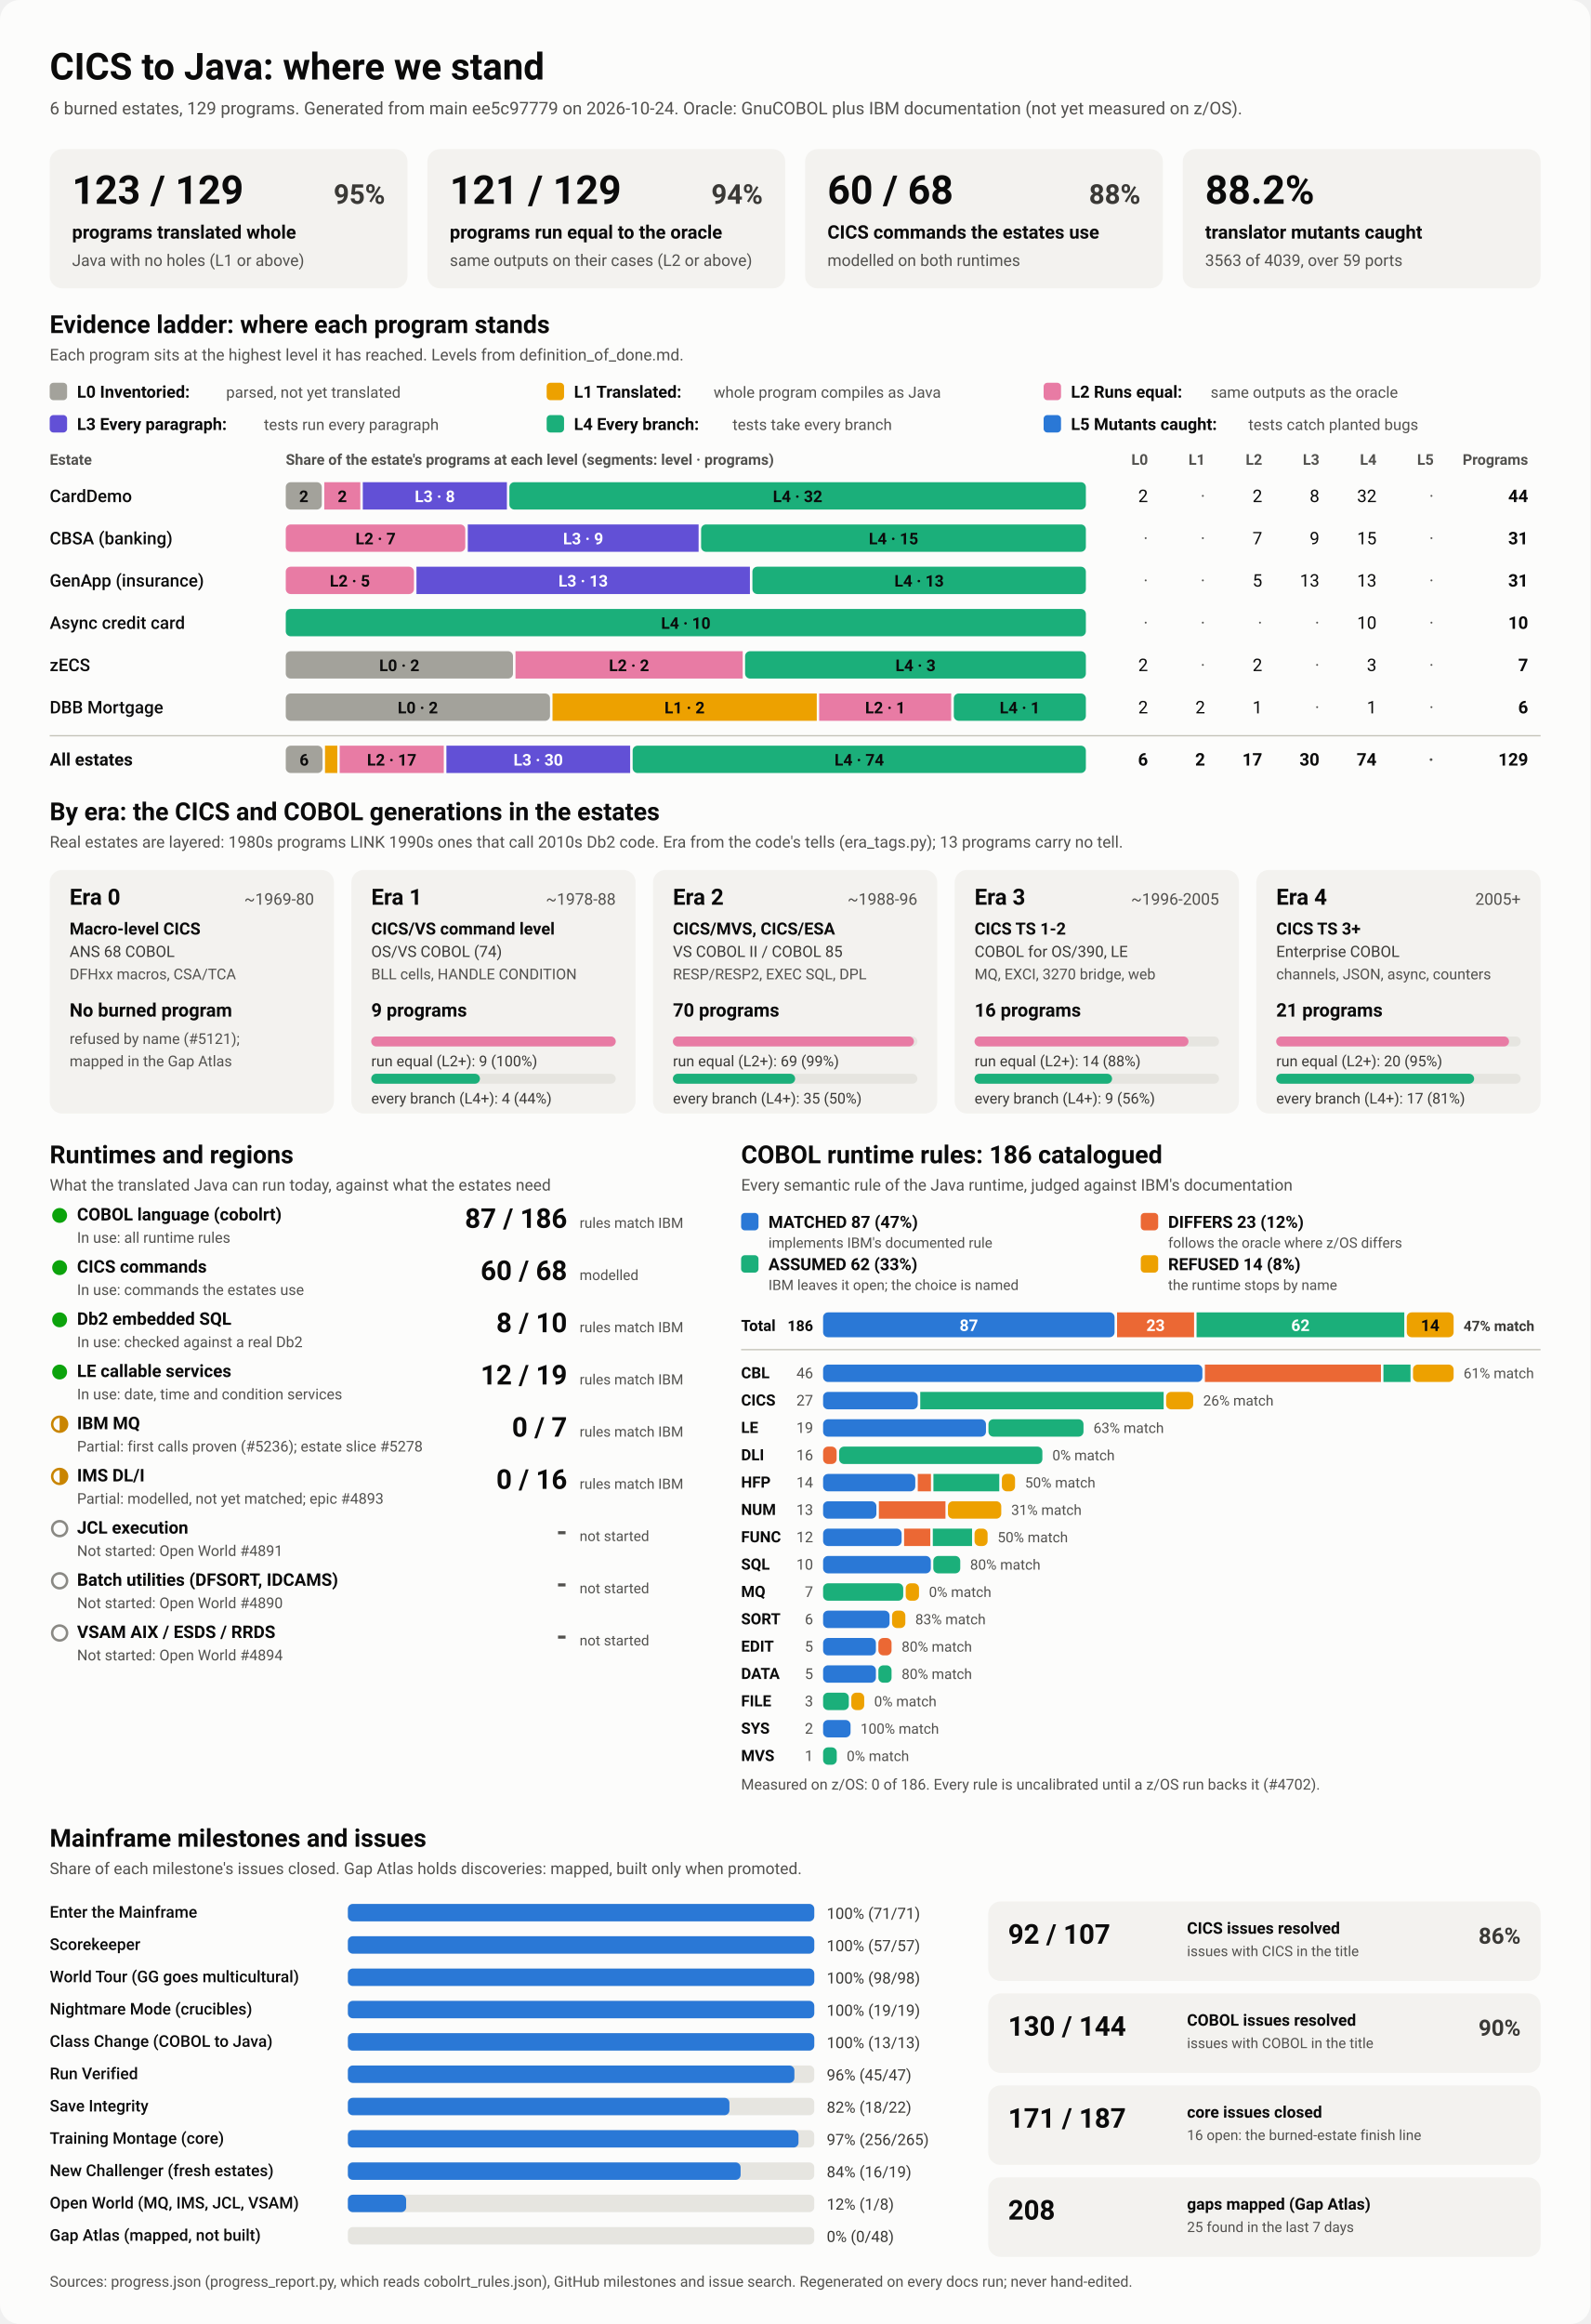
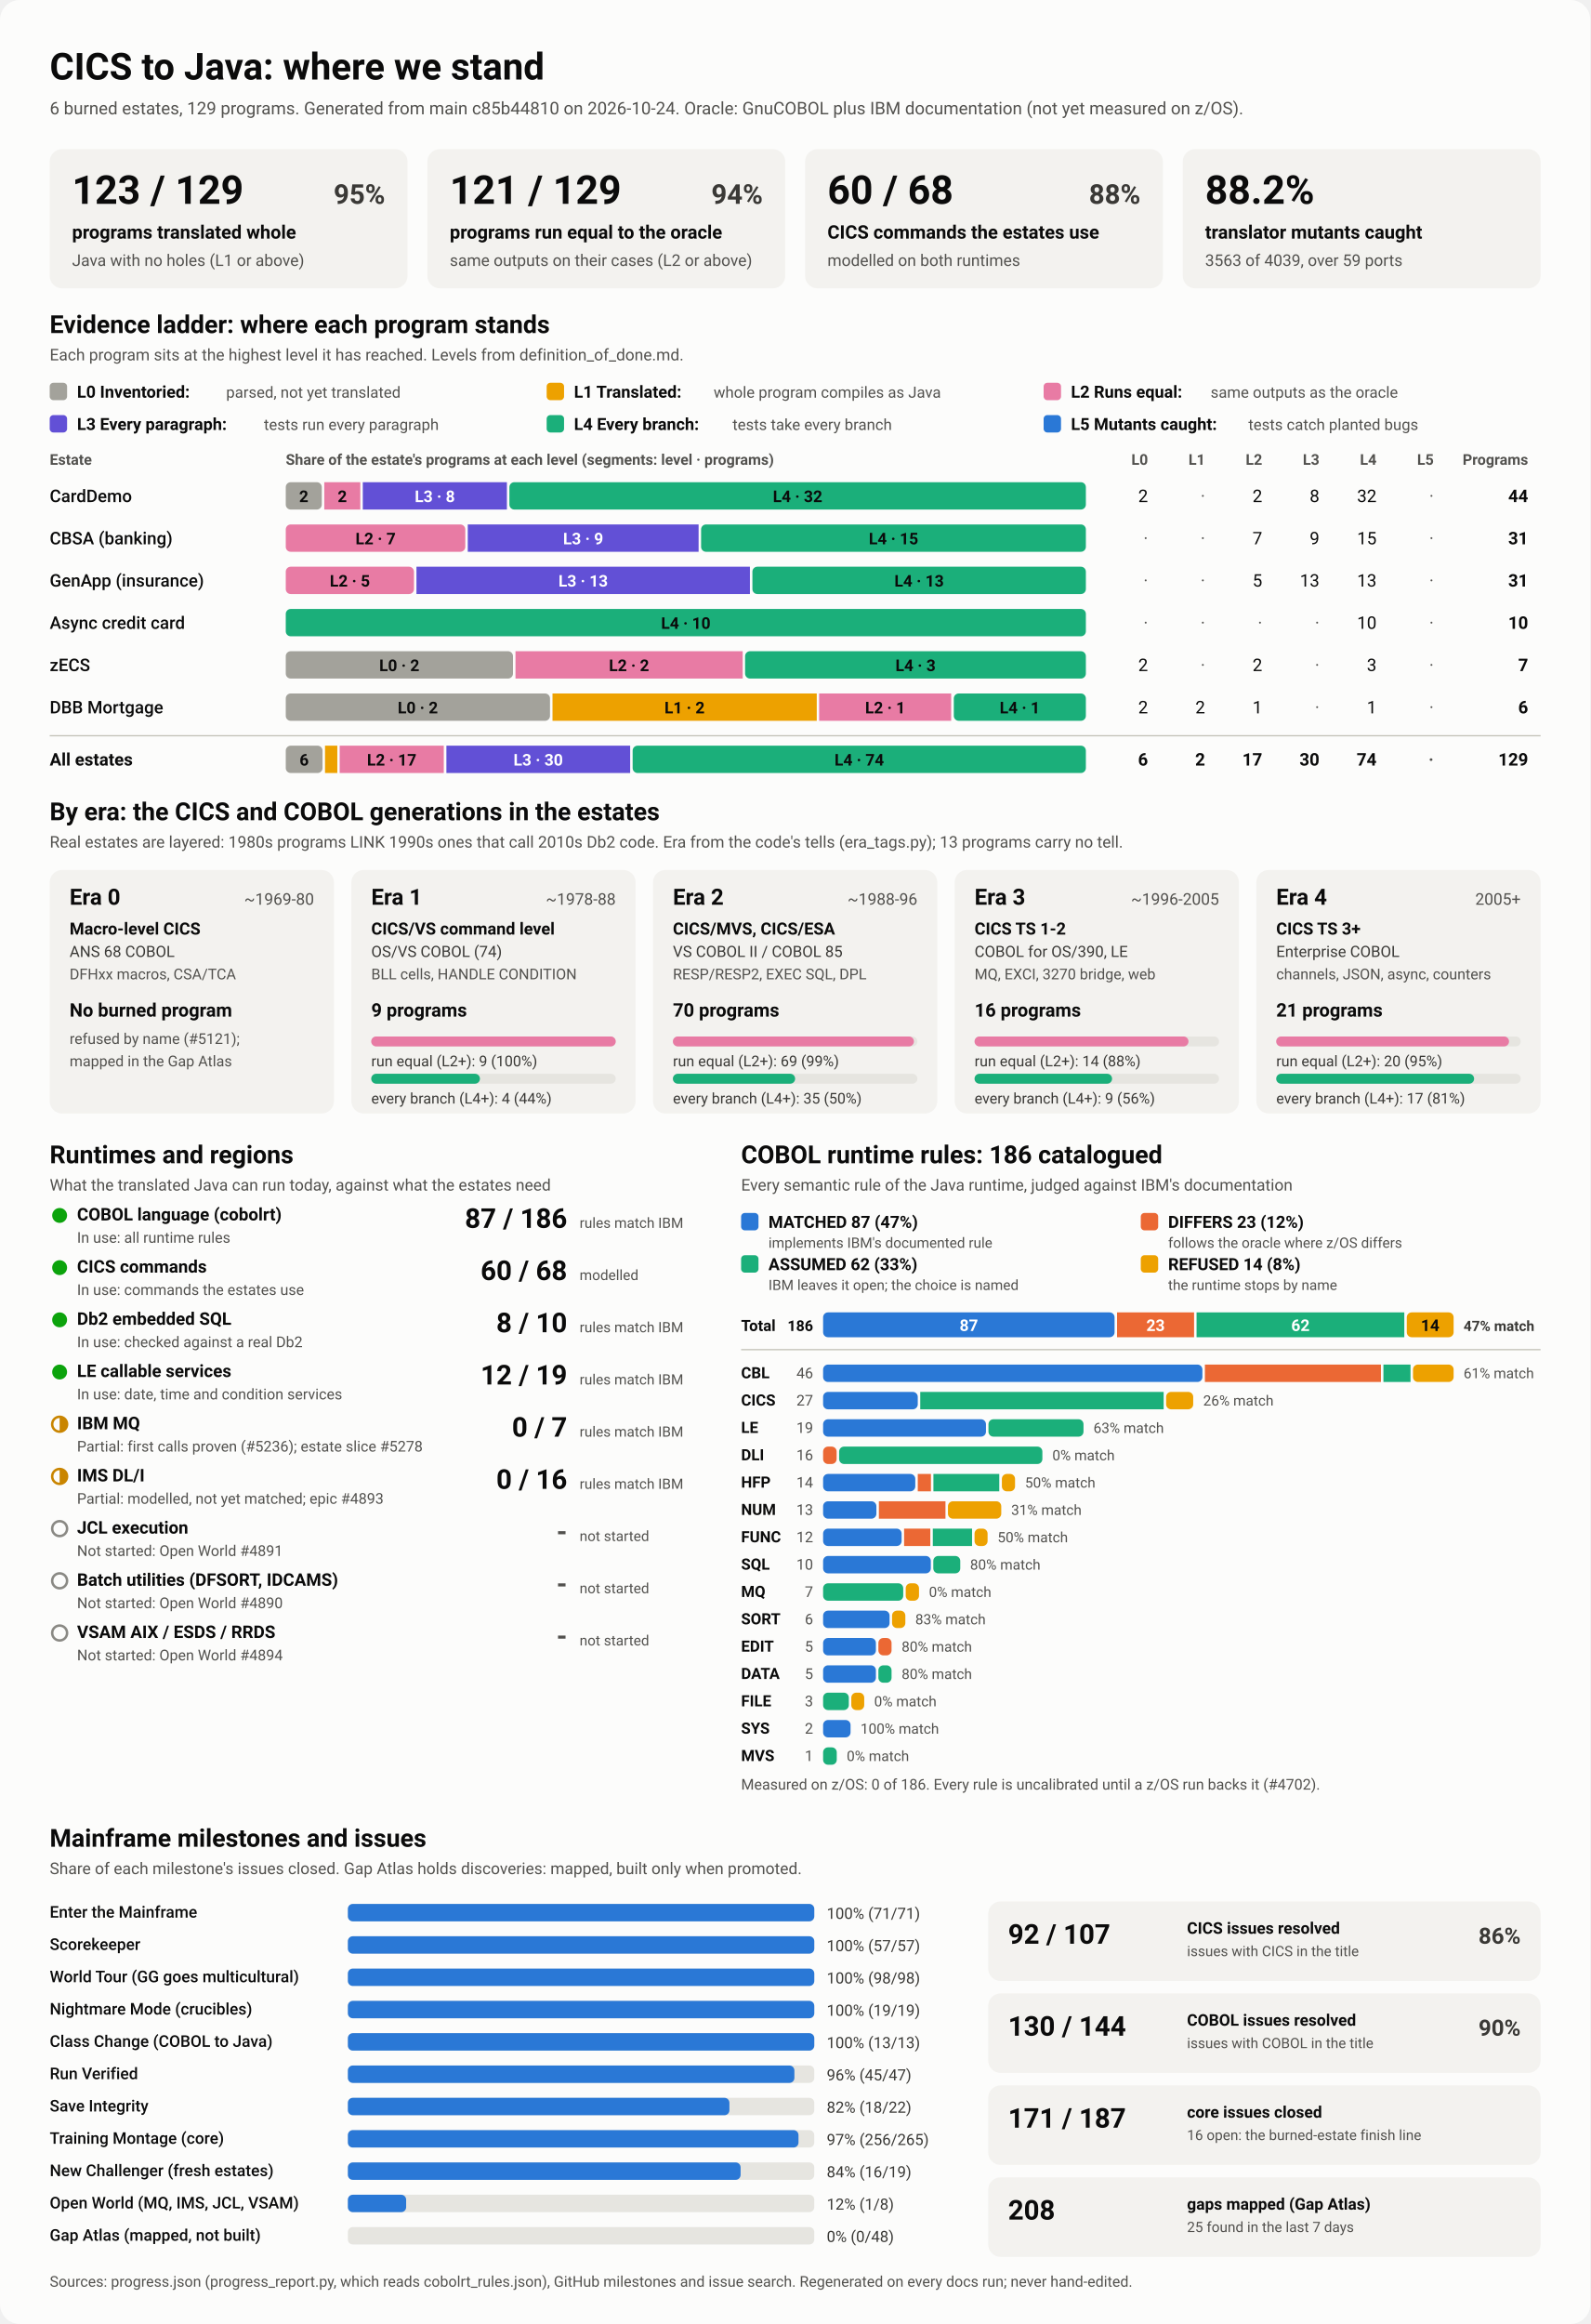
<svg xmlns="http://www.w3.org/2000/svg" viewBox="0 0 1280 1870" width="1280" height="1870" role="img" aria-labelledby="ttl">
  <style>
    svg { font-family: system-ui, -apple-system, 'Segoe UI', Roboto, Helvetica, Arial, sans-serif; }
    .bg { fill: #fcfcfb; }
    .card { fill: #f3f2ef; }
    .track { fill: #e6e5e0; }
    .rule { stroke: #c3c2b7; stroke-width: 1; }
    .t1 { fill: #0b0b0b; } .t2 { fill: #3a3936; } .t3 { fill: #52514e; }
    .on-dark { fill: #ffffff; } .on-light { fill: #0b0b0b; }
    .lv0 { fill: #a3a29b; } .lv1 { fill: #eda100; } .lv2 { fill: #e87ba4; } .lv3 { fill: #6250d6; } .lv4 { fill: #1baf7a; } .lv5 { fill: #2a78d6; } 
    .s0 { fill: #2a78d6; } .s1 { fill: #eb6834; } .s2 { fill: #1baf7a; } .s3 { fill: #eda100; } 
    .prog { fill: #2a78d6; }
    .st-good { fill: #0ca30c; } .st-warn { fill: none; stroke: #c98500; stroke-width: 2; }
    .st-warn-fill { fill: #c98500; } .st-none { fill: none; stroke: #8a8984; stroke-width: 2; }
    @media (prefers-color-scheme: dark) {
      .bg { fill: #1a1a19; } .card { fill: #242422; } .track { fill: #383835; } .rule { stroke: #52514e; }
      .t1 { fill: #f0efec; } .t2 { fill: #dddcd6; } .t3 { fill: #c3c2b7; }
      .on-light { fill: #0b0b0b; } .prog { fill: #3987e5; }
      .lv0 { fill: #6b6a64; } .lv1 { fill: #c98500; } .lv2 { fill: #d55181; } .lv3 { fill: #9085e9; } .lv4 { fill: #199e70; } .lv5 { fill: #3987e5; } 
      .s0 { fill: #3987e5; } .s1 { fill: #d95926; } .s2 { fill: #199e70; } .s3 { fill: #c98500; } 
    }
  </style>
  <rect class="bg" width="1280" height="1870" rx="16" />
  <text x="40.0" y="64.0" class="t1" font-size="30" font-weight="700" text-anchor="start">CICS to Java: where we stand</text>
-   <text x="40.0" y="92.0" class="t3" font-size="14" font-weight="400" text-anchor="start">6 burned estates, 129 programs. Generated from main ee5c97779 on 2026-10-24. Oracle: GnuCOBOL plus IBM documentation (not yet measured on z/OS).</text>
+   <text x="40.0" y="92.0" class="t3" font-size="14" font-weight="400" text-anchor="start">6 burned estates, 129 programs. Generated from main c85b44810 on 2026-10-24. Oracle: GnuCOBOL plus IBM documentation (not yet measured on z/OS).</text>
  <rect x="40.0" y="120.0" width="288.0" height="112.0" rx="10" class="card" />
  <text x="58.0" y="164.0" class="t1" font-size="32" font-weight="700" text-anchor="start">123 / 129</text>
  <text x="310.0" y="164.0" class="t2" font-size="22" font-weight="600" text-anchor="end">95%</text>
  <text x="58.0" y="192.0" class="t1" font-size="15" font-weight="600" text-anchor="start">programs translated whole</text>
  <text x="58.0" y="214.0" class="t3" font-size="13" font-weight="400" text-anchor="start">Java with no holes (L1 or above)</text>
  <rect x="344.0" y="120.0" width="288.0" height="112.0" rx="10" class="card" />
  <text x="362.0" y="164.0" class="t1" font-size="32" font-weight="700" text-anchor="start">121 / 129</text>
  <text x="614.0" y="164.0" class="t2" font-size="22" font-weight="600" text-anchor="end">94%</text>
  <text x="362.0" y="192.0" class="t1" font-size="15" font-weight="600" text-anchor="start">programs run equal to the oracle</text>
  <text x="362.0" y="214.0" class="t3" font-size="13" font-weight="400" text-anchor="start">same outputs on their cases (L2 or above)</text>
  <rect x="648.0" y="120.0" width="288.0" height="112.0" rx="10" class="card" />
  <text x="666.0" y="164.0" class="t1" font-size="32" font-weight="700" text-anchor="start">60 / 68</text>
  <text x="918.0" y="164.0" class="t2" font-size="22" font-weight="600" text-anchor="end">88%</text>
  <text x="666.0" y="192.0" class="t1" font-size="15" font-weight="600" text-anchor="start">CICS commands the estates use</text>
  <text x="666.0" y="214.0" class="t3" font-size="13" font-weight="400" text-anchor="start">modelled on both runtimes</text>
  <rect x="952.0" y="120.0" width="288.0" height="112.0" rx="10" class="card" />
  <text x="970.0" y="164.0" class="t1" font-size="32" font-weight="700" text-anchor="start">88.2%</text>
  <text x="970.0" y="192.0" class="t1" font-size="15" font-weight="600" text-anchor="start">translator mutants caught</text>
  <text x="970.0" y="214.0" class="t3" font-size="13" font-weight="400" text-anchor="start">3563 of 4039, over 59 ports</text>
  <text x="40.0" y="268.0" class="t1" font-size="20" font-weight="700" text-anchor="start">Evidence ladder: where each program stands</text>
  <text x="40.0" y="290.0" class="t3" font-size="13" font-weight="400" text-anchor="start">Each program sits at the highest level it has reached. Levels from definition_of_done.md.</text>
  <rect x="40.0" y="308.0" width="14.0" height="14.0" rx="3" class="lv0" />
  <text x="62.0" y="320.0" class="t1" font-size="13.5" font-weight="600" text-anchor="start">L0 Inventoried:</text>
  <text x="182.0" y="320.0" class="t3" font-size="12.5" font-weight="400" text-anchor="start">parsed, not yet translated</text>
  <rect x="440.0" y="308.0" width="14.0" height="14.0" rx="3" class="lv1" />
  <text x="462.0" y="320.0" class="t1" font-size="13.5" font-weight="600" text-anchor="start">L1 Translated:</text>
  <text x="574.4" y="320.0" class="t3" font-size="12.5" font-weight="400" text-anchor="start">whole program compiles as Java</text>
  <rect x="840.0" y="308.0" width="14.0" height="14.0" rx="3" class="lv2" />
  <text x="862.0" y="320.0" class="t1" font-size="13.5" font-weight="600" text-anchor="start">L2 Runs equal:</text>
  <text x="974.4" y="320.0" class="t3" font-size="12.5" font-weight="400" text-anchor="start">same outputs as the oracle</text>
  <rect x="40.0" y="334.0" width="14.0" height="14.0" rx="3" class="lv3" />
  <text x="62.0" y="346.0" class="t1" font-size="13.5" font-weight="600" text-anchor="start">L3 Every paragraph:</text>
  <text x="212.4" y="346.0" class="t3" font-size="12.5" font-weight="400" text-anchor="start">tests run every paragraph</text>
  <rect x="440.0" y="334.0" width="14.0" height="14.0" rx="3" class="lv4" />
  <text x="462.0" y="346.0" class="t1" font-size="13.5" font-weight="600" text-anchor="start">L4 Every branch:</text>
  <text x="589.6" y="346.0" class="t3" font-size="12.5" font-weight="400" text-anchor="start">tests take every branch</text>
  <rect x="840.0" y="334.0" width="14.0" height="14.0" rx="3" class="lv5" />
  <text x="862.0" y="346.0" class="t1" font-size="13.5" font-weight="600" text-anchor="start">L5 Mutants caught:</text>
  <text x="1004.8" y="346.0" class="t3" font-size="12.5" font-weight="400" text-anchor="start">tests catch planted bugs</text>
  <text x="40.0" y="374.0" class="t3" font-size="12" font-weight="600" text-anchor="start">Estate</text>
  <text x="230.0" y="374.0" class="t3" font-size="12" font-weight="600" text-anchor="start">Share of the estate's programs at each level (segments: level · programs)</text>
  <text x="924.0" y="374.0" class="t3" font-size="12" font-weight="600" text-anchor="end">L0</text>
  <text x="970.0" y="374.0" class="t3" font-size="12" font-weight="600" text-anchor="end">L1</text>
  <text x="1016.0" y="374.0" class="t3" font-size="12" font-weight="600" text-anchor="end">L2</text>
  <text x="1062.0" y="374.0" class="t3" font-size="12" font-weight="600" text-anchor="end">L3</text>
  <text x="1108.0" y="374.0" class="t3" font-size="12" font-weight="600" text-anchor="end">L4</text>
  <text x="1154.0" y="374.0" class="t3" font-size="12" font-weight="600" text-anchor="end">L5</text>
  <text x="1230.0" y="374.0" class="t3" font-size="12" font-weight="600" text-anchor="end">Programs</text>
  <text x="40.0" y="404.0" class="t1" font-size="14" font-weight="500" text-anchor="start">CardDemo</text>
  <rect x="230.0" y="388.0" width="29.0" height="22.0" rx="4" class="lv0" />
  <text x="244.5" y="404.0" class="on-light" font-size="13" font-weight="600" text-anchor="middle">2</text>
  <rect x="261.0" y="388.0" width="29.0" height="22.0" rx="0" class="lv2" />
  <text x="275.5" y="404.0" class="on-light" font-size="13" font-weight="600" text-anchor="middle">2</text>
  <rect x="292.0" y="388.0" width="116.0" height="22.0" rx="0" class="lv3" />
  <text x="350.0" y="404.0" class="on-dark" font-size="13" font-weight="600" text-anchor="middle">L3 · 8</text>
  <rect x="410.0" y="388.0" width="464.0" height="22.0" rx="4" class="lv4" />
  <text x="642.0" y="404.0" class="on-light" font-size="13" font-weight="600" text-anchor="middle">L4 · 32</text>
  <text x="924.0" y="404.0" class="t1" font-size="14" font-weight="400" text-anchor="end">2</text>
  <text x="970.0" y="404.0" class="t3" font-size="14" font-weight="400" text-anchor="end">·</text>
  <text x="1016.0" y="404.0" class="t1" font-size="14" font-weight="400" text-anchor="end">2</text>
  <text x="1062.0" y="404.0" class="t1" font-size="14" font-weight="400" text-anchor="end">8</text>
  <text x="1108.0" y="404.0" class="t1" font-size="14" font-weight="400" text-anchor="end">32</text>
  <text x="1154.0" y="404.0" class="t3" font-size="14" font-weight="400" text-anchor="end">·</text>
  <text x="1230.0" y="404.0" class="t1" font-size="14" font-weight="700" text-anchor="end">44</text>
  <text x="40.0" y="438.0" class="t1" font-size="14" font-weight="500" text-anchor="start">CBSA (banking)</text>
  <rect x="230.0" y="422.0" width="144.5" height="22.0" rx="4" class="lv2" />
  <text x="302.3" y="438.0" class="on-light" font-size="13" font-weight="600" text-anchor="middle">L2 · 7</text>
  <rect x="376.5" y="422.0" width="185.8" height="22.0" rx="0" class="lv3" />
  <text x="469.4" y="438.0" class="on-dark" font-size="13" font-weight="600" text-anchor="middle">L3 · 9</text>
  <rect x="564.3" y="422.0" width="309.7" height="22.0" rx="4" class="lv4" />
  <text x="719.2" y="438.0" class="on-light" font-size="13" font-weight="600" text-anchor="middle">L4 · 15</text>
  <text x="924.0" y="438.0" class="t3" font-size="14" font-weight="400" text-anchor="end">·</text>
  <text x="970.0" y="438.0" class="t3" font-size="14" font-weight="400" text-anchor="end">·</text>
  <text x="1016.0" y="438.0" class="t1" font-size="14" font-weight="400" text-anchor="end">7</text>
  <text x="1062.0" y="438.0" class="t1" font-size="14" font-weight="400" text-anchor="end">9</text>
  <text x="1108.0" y="438.0" class="t1" font-size="14" font-weight="400" text-anchor="end">15</text>
  <text x="1154.0" y="438.0" class="t3" font-size="14" font-weight="400" text-anchor="end">·</text>
  <text x="1230.0" y="438.0" class="t1" font-size="14" font-weight="700" text-anchor="end">31</text>
  <text x="40.0" y="472.0" class="t1" font-size="14" font-weight="500" text-anchor="start">GenApp (insurance)</text>
  <rect x="230.0" y="456.0" width="103.2" height="22.0" rx="4" class="lv2" />
  <text x="281.6" y="472.0" class="on-light" font-size="13" font-weight="600" text-anchor="middle">L2 · 5</text>
  <rect x="335.2" y="456.0" width="268.4" height="22.0" rx="0" class="lv3" />
  <text x="469.4" y="472.0" class="on-dark" font-size="13" font-weight="600" text-anchor="middle">L3 · 13</text>
  <rect x="605.6" y="456.0" width="268.4" height="22.0" rx="4" class="lv4" />
  <text x="739.8" y="472.0" class="on-light" font-size="13" font-weight="600" text-anchor="middle">L4 · 13</text>
  <text x="924.0" y="472.0" class="t3" font-size="14" font-weight="400" text-anchor="end">·</text>
  <text x="970.0" y="472.0" class="t3" font-size="14" font-weight="400" text-anchor="end">·</text>
  <text x="1016.0" y="472.0" class="t1" font-size="14" font-weight="400" text-anchor="end">5</text>
  <text x="1062.0" y="472.0" class="t1" font-size="14" font-weight="400" text-anchor="end">13</text>
  <text x="1108.0" y="472.0" class="t1" font-size="14" font-weight="400" text-anchor="end">13</text>
  <text x="1154.0" y="472.0" class="t3" font-size="14" font-weight="400" text-anchor="end">·</text>
  <text x="1230.0" y="472.0" class="t1" font-size="14" font-weight="700" text-anchor="end">31</text>
  <text x="40.0" y="506.0" class="t1" font-size="14" font-weight="500" text-anchor="start">Async credit card</text>
  <rect x="230.0" y="490.0" width="644.0" height="22.0" rx="4" class="lv4" />
  <text x="552.0" y="506.0" class="on-light" font-size="13" font-weight="600" text-anchor="middle">L4 · 10</text>
  <text x="924.0" y="506.0" class="t3" font-size="14" font-weight="400" text-anchor="end">·</text>
  <text x="970.0" y="506.0" class="t3" font-size="14" font-weight="400" text-anchor="end">·</text>
  <text x="1016.0" y="506.0" class="t3" font-size="14" font-weight="400" text-anchor="end">·</text>
  <text x="1062.0" y="506.0" class="t3" font-size="14" font-weight="400" text-anchor="end">·</text>
  <text x="1108.0" y="506.0" class="t1" font-size="14" font-weight="400" text-anchor="end">10</text>
  <text x="1154.0" y="506.0" class="t3" font-size="14" font-weight="400" text-anchor="end">·</text>
  <text x="1230.0" y="506.0" class="t1" font-size="14" font-weight="700" text-anchor="end">10</text>
  <text x="40.0" y="540.0" class="t1" font-size="14" font-weight="500" text-anchor="start">zECS</text>
  <rect x="230.0" y="524.0" width="182.9" height="22.0" rx="4" class="lv0" />
  <text x="321.4" y="540.0" class="on-light" font-size="13" font-weight="600" text-anchor="middle">L0 · 2</text>
  <rect x="414.9" y="524.0" width="182.9" height="22.0" rx="0" class="lv2" />
  <text x="506.3" y="540.0" class="on-light" font-size="13" font-weight="600" text-anchor="middle">L2 · 2</text>
  <rect x="599.7" y="524.0" width="274.3" height="22.0" rx="4" class="lv4" />
  <text x="736.9" y="540.0" class="on-light" font-size="13" font-weight="600" text-anchor="middle">L4 · 3</text>
  <text x="924.0" y="540.0" class="t1" font-size="14" font-weight="400" text-anchor="end">2</text>
  <text x="970.0" y="540.0" class="t3" font-size="14" font-weight="400" text-anchor="end">·</text>
  <text x="1016.0" y="540.0" class="t1" font-size="14" font-weight="400" text-anchor="end">2</text>
  <text x="1062.0" y="540.0" class="t3" font-size="14" font-weight="400" text-anchor="end">·</text>
  <text x="1108.0" y="540.0" class="t1" font-size="14" font-weight="400" text-anchor="end">3</text>
  <text x="1154.0" y="540.0" class="t3" font-size="14" font-weight="400" text-anchor="end">·</text>
  <text x="1230.0" y="540.0" class="t1" font-size="14" font-weight="700" text-anchor="end">7</text>
  <text x="40.0" y="574.0" class="t1" font-size="14" font-weight="500" text-anchor="start">DBB Mortgage</text>
  <rect x="230.0" y="558.0" width="212.7" height="22.0" rx="4" class="lv0" />
  <text x="336.3" y="574.0" class="on-light" font-size="13" font-weight="600" text-anchor="middle">L0 · 2</text>
  <rect x="444.7" y="558.0" width="212.7" height="22.0" rx="0" class="lv1" />
  <text x="551.0" y="574.0" class="on-light" font-size="13" font-weight="600" text-anchor="middle">L1 · 2</text>
  <rect x="659.3" y="558.0" width="106.3" height="22.0" rx="0" class="lv2" />
  <text x="712.5" y="574.0" class="on-light" font-size="13" font-weight="600" text-anchor="middle">L2 · 1</text>
  <rect x="767.7" y="558.0" width="106.3" height="22.0" rx="4" class="lv4" />
  <text x="820.8" y="574.0" class="on-light" font-size="13" font-weight="600" text-anchor="middle">L4 · 1</text>
  <text x="924.0" y="574.0" class="t1" font-size="14" font-weight="400" text-anchor="end">2</text>
  <text x="970.0" y="574.0" class="t1" font-size="14" font-weight="400" text-anchor="end">2</text>
  <text x="1016.0" y="574.0" class="t1" font-size="14" font-weight="400" text-anchor="end">1</text>
  <text x="1062.0" y="574.0" class="t3" font-size="14" font-weight="400" text-anchor="end">·</text>
  <text x="1108.0" y="574.0" class="t1" font-size="14" font-weight="400" text-anchor="end">1</text>
  <text x="1154.0" y="574.0" class="t3" font-size="14" font-weight="400" text-anchor="end">·</text>
  <text x="1230.0" y="574.0" class="t1" font-size="14" font-weight="700" text-anchor="end">6</text>
  <line x1="40" x2="1240" y1="592" y2="592" class="rule" />
  <text x="40.0" y="616.0" class="t1" font-size="14" font-weight="700" text-anchor="start">All estates</text>
  <rect x="230.0" y="600.0" width="29.6" height="22.0" rx="4" class="lv0" />
  <text x="244.8" y="616.0" class="on-light" font-size="13" font-weight="600" text-anchor="middle">6</text>
  <rect x="261.6" y="600.0" width="9.9" height="22.0" rx="0" class="lv1" />
  <rect x="273.4" y="600.0" width="83.8" height="22.0" rx="0" class="lv2" />
  <text x="315.3" y="616.0" class="on-light" font-size="13" font-weight="600" text-anchor="middle">L2 · 17</text>
  <rect x="359.3" y="600.0" width="147.9" height="22.0" rx="0" class="lv3" />
  <text x="433.2" y="616.0" class="on-dark" font-size="13" font-weight="600" text-anchor="middle">L3 · 30</text>
  <rect x="509.2" y="600.0" width="364.8" height="22.0" rx="4" class="lv4" />
  <text x="691.6" y="616.0" class="on-light" font-size="13" font-weight="600" text-anchor="middle">L4 · 74</text>
  <text x="924.0" y="616.0" class="t1" font-size="14" font-weight="700" text-anchor="end">6</text>
  <text x="970.0" y="616.0" class="t1" font-size="14" font-weight="700" text-anchor="end">2</text>
  <text x="1016.0" y="616.0" class="t1" font-size="14" font-weight="700" text-anchor="end">17</text>
  <text x="1062.0" y="616.0" class="t1" font-size="14" font-weight="700" text-anchor="end">30</text>
  <text x="1108.0" y="616.0" class="t1" font-size="14" font-weight="700" text-anchor="end">74</text>
  <text x="1154.0" y="616.0" class="t3" font-size="14" font-weight="700" text-anchor="end">·</text>
  <text x="1230.0" y="616.0" class="t1" font-size="14" font-weight="700" text-anchor="end">129</text>
  <text x="40.0" y="660.0" class="t1" font-size="20" font-weight="700" text-anchor="start">By era: the CICS and COBOL generations in the estates</text>
  <text x="40.0" y="682.0" class="t3" font-size="13" font-weight="400" text-anchor="start">Real estates are layered: 1980s programs LINK 1990s ones that call 2010s Db2 code. Era from the code's tells (era_tags.py); 13 programs carry no tell.</text>
  <rect x="40.0" y="700.0" width="228.8" height="196.0" rx="10" class="card" />
  <text x="56.0" y="728.0" class="t1" font-size="18" font-weight="700" text-anchor="start">Era 0</text>
  <text x="252.8" y="728.0" class="t3" font-size="13" font-weight="400" text-anchor="end">~1969-80</text>
  <text x="56.0" y="752.0" class="t1" font-size="13.5" font-weight="600" text-anchor="start">Macro-level CICS</text>
  <text x="56.0" y="770.0" class="t2" font-size="12.5" font-weight="400" text-anchor="start">ANS 68 COBOL</text>
  <text x="56.0" y="788.0" class="t3" font-size="12" font-weight="400" text-anchor="start">DFHxx macros, CSA/TCA</text>
  <text x="56.0" y="818.0" class="t1" font-size="15" font-weight="700" text-anchor="start">No burned program</text>
  <text x="56.0" y="840.0" class="t3" font-size="12" font-weight="400" text-anchor="start">refused by name (#5121);</text>
  <text x="56.0" y="858.0" class="t3" font-size="12" font-weight="400" text-anchor="start">mapped in the Gap Atlas</text>
  <rect x="282.8" y="700.0" width="228.8" height="196.0" rx="10" class="card" />
  <text x="298.8" y="728.0" class="t1" font-size="18" font-weight="700" text-anchor="start">Era 1</text>
  <text x="495.6" y="728.0" class="t3" font-size="13" font-weight="400" text-anchor="end">~1978-88</text>
  <text x="298.8" y="752.0" class="t1" font-size="13.5" font-weight="600" text-anchor="start">CICS/VS command level</text>
  <text x="298.8" y="770.0" class="t2" font-size="12.5" font-weight="400" text-anchor="start">OS/VS COBOL (74)</text>
  <text x="298.8" y="788.0" class="t3" font-size="12" font-weight="400" text-anchor="start">BLL cells, HANDLE CONDITION</text>
  <text x="298.8" y="818.0" class="t1" font-size="15" font-weight="700" text-anchor="start">9 programs</text>
  <rect x="298.8" y="834.0" width="196.8" height="8.0" rx="4" class="track" />
  <rect x="298.8" y="834.0" width="196.8" height="8.0" rx="4" class="lv2" />
  <text x="298.8" y="858.0" class="t2" font-size="12" font-weight="400" text-anchor="start">run equal (L2+): 9 (100%)</text>
  <rect x="298.8" y="864.0" width="196.8" height="8.0" rx="4" class="track" />
  <rect x="298.8" y="864.0" width="87.5" height="8.0" rx="4" class="lv4" />
  <text x="298.8" y="888.0" class="t2" font-size="12" font-weight="400" text-anchor="start">every branch (L4+): 4 (44%)</text>
  <rect x="525.6" y="700.0" width="228.8" height="196.0" rx="10" class="card" />
  <text x="541.6" y="728.0" class="t1" font-size="18" font-weight="700" text-anchor="start">Era 2</text>
  <text x="738.4" y="728.0" class="t3" font-size="13" font-weight="400" text-anchor="end">~1988-96</text>
  <text x="541.6" y="752.0" class="t1" font-size="13.5" font-weight="600" text-anchor="start">CICS/MVS, CICS/ESA</text>
  <text x="541.6" y="770.0" class="t2" font-size="12.5" font-weight="400" text-anchor="start">VS COBOL II / COBOL 85</text>
  <text x="541.6" y="788.0" class="t3" font-size="12" font-weight="400" text-anchor="start">RESP/RESP2, EXEC SQL, DPL</text>
  <text x="541.6" y="818.0" class="t1" font-size="15" font-weight="700" text-anchor="start">70 programs</text>
  <rect x="541.6" y="834.0" width="196.8" height="8.0" rx="4" class="track" />
  <rect x="541.6" y="834.0" width="194.0" height="8.0" rx="4" class="lv2" />
  <text x="541.6" y="858.0" class="t2" font-size="12" font-weight="400" text-anchor="start">run equal (L2+): 69 (99%)</text>
  <rect x="541.6" y="864.0" width="196.8" height="8.0" rx="4" class="track" />
  <rect x="541.6" y="864.0" width="98.4" height="8.0" rx="4" class="lv4" />
  <text x="541.6" y="888.0" class="t2" font-size="12" font-weight="400" text-anchor="start">every branch (L4+): 35 (50%)</text>
  <rect x="768.4" y="700.0" width="228.8" height="196.0" rx="10" class="card" />
  <text x="784.4" y="728.0" class="t1" font-size="18" font-weight="700" text-anchor="start">Era 3</text>
  <text x="981.2" y="728.0" class="t3" font-size="13" font-weight="400" text-anchor="end">~1996-2005</text>
  <text x="784.4" y="752.0" class="t1" font-size="13.5" font-weight="600" text-anchor="start">CICS TS 1-2</text>
  <text x="784.4" y="770.0" class="t2" font-size="12.5" font-weight="400" text-anchor="start">COBOL for OS/390, LE</text>
  <text x="784.4" y="788.0" class="t3" font-size="12" font-weight="400" text-anchor="start">MQ, EXCI, 3270 bridge, web</text>
  <text x="784.4" y="818.0" class="t1" font-size="15" font-weight="700" text-anchor="start">16 programs</text>
  <rect x="784.4" y="834.0" width="196.8" height="8.0" rx="4" class="track" />
  <rect x="784.4" y="834.0" width="172.2" height="8.0" rx="4" class="lv2" />
  <text x="784.4" y="858.0" class="t2" font-size="12" font-weight="400" text-anchor="start">run equal (L2+): 14 (88%)</text>
  <rect x="784.4" y="864.0" width="196.8" height="8.0" rx="4" class="track" />
  <rect x="784.4" y="864.0" width="110.7" height="8.0" rx="4" class="lv4" />
  <text x="784.4" y="888.0" class="t2" font-size="12" font-weight="400" text-anchor="start">every branch (L4+): 9 (56%)</text>
  <rect x="1011.2" y="700.0" width="228.8" height="196.0" rx="10" class="card" />
  <text x="1027.2" y="728.0" class="t1" font-size="18" font-weight="700" text-anchor="start">Era 4</text>
  <text x="1224.0" y="728.0" class="t3" font-size="13" font-weight="400" text-anchor="end">2005+</text>
  <text x="1027.2" y="752.0" class="t1" font-size="13.5" font-weight="600" text-anchor="start">CICS TS 3+</text>
  <text x="1027.2" y="770.0" class="t2" font-size="12.5" font-weight="400" text-anchor="start">Enterprise COBOL</text>
  <text x="1027.2" y="788.0" class="t3" font-size="12" font-weight="400" text-anchor="start">channels, JSON, async, counters</text>
  <text x="1027.2" y="818.0" class="t1" font-size="15" font-weight="700" text-anchor="start">21 programs</text>
  <rect x="1027.2" y="834.0" width="196.8" height="8.0" rx="4" class="track" />
  <rect x="1027.2" y="834.0" width="187.4" height="8.0" rx="4" class="lv2" />
  <text x="1027.2" y="858.0" class="t2" font-size="12" font-weight="400" text-anchor="start">run equal (L2+): 20 (95%)</text>
  <rect x="1027.2" y="864.0" width="196.8" height="8.0" rx="4" class="track" />
  <rect x="1027.2" y="864.0" width="159.3" height="8.0" rx="4" class="lv4" />
  <text x="1027.2" y="888.0" class="t2" font-size="12" font-weight="400" text-anchor="start">every branch (L4+): 17 (81%)</text>
  <text x="40.0" y="936.0" class="t1" font-size="20" font-weight="700" text-anchor="start">Runtimes and regions</text>
  <text x="40.0" y="958.0" class="t3" font-size="13" font-weight="400" text-anchor="start">What the translated Java can run today, against what the estates need</text>
  <circle cx="48" cy="978" r="6" class="st-good" />
  <text x="62.0" y="982.0" class="t1" font-size="14" font-weight="600" text-anchor="start">COBOL language (cobolrt)</text>
  <text x="62.0" y="1000.0" class="t3" font-size="12" font-weight="400" text-anchor="start">In use: all runtime rules</text>
  <text x="456.5" y="988.0" class="t1" font-size="22" font-weight="700" text-anchor="end">87 / 186</text>
  <text x="466.5" y="988.0" class="t3" font-size="11.5" font-weight="400" text-anchor="start">rules match IBM</text>
  <circle cx="48" cy="1020" r="6" class="st-good" />
  <text x="62.0" y="1024.0" class="t1" font-size="14" font-weight="600" text-anchor="start">CICS commands</text>
  <text x="62.0" y="1042.0" class="t3" font-size="12" font-weight="400" text-anchor="start">In use: commands the estates use</text>
  <text x="456.5" y="1030.0" class="t1" font-size="22" font-weight="700" text-anchor="end">60 / 68</text>
  <text x="466.5" y="1030.0" class="t3" font-size="11.5" font-weight="400" text-anchor="start">modelled</text>
  <circle cx="48" cy="1062" r="6" class="st-good" />
  <text x="62.0" y="1066.0" class="t1" font-size="14" font-weight="600" text-anchor="start">Db2 embedded SQL</text>
  <text x="62.0" y="1084.0" class="t3" font-size="12" font-weight="400" text-anchor="start">In use: checked against a real Db2</text>
  <text x="456.5" y="1072.0" class="t1" font-size="22" font-weight="700" text-anchor="end">8 / 10</text>
  <text x="466.5" y="1072.0" class="t3" font-size="11.5" font-weight="400" text-anchor="start">rules match IBM</text>
  <circle cx="48" cy="1104" r="6" class="st-good" />
  <text x="62.0" y="1108.0" class="t1" font-size="14" font-weight="600" text-anchor="start">LE callable services</text>
  <text x="62.0" y="1126.0" class="t3" font-size="12" font-weight="400" text-anchor="start">In use: date, time and condition services</text>
  <text x="456.5" y="1114.0" class="t1" font-size="22" font-weight="700" text-anchor="end">12 / 19</text>
  <text x="466.5" y="1114.0" class="t3" font-size="11.5" font-weight="400" text-anchor="start">rules match IBM</text>
  <circle cx="48" cy="1146" r="6" class="st-warn" />
  <path d="M 48 1140 A 6 6 0 0 1 48 1152 Z" class="st-warn-fill" />
  <text x="62.0" y="1150.0" class="t1" font-size="14" font-weight="600" text-anchor="start">IBM MQ</text>
  <text x="62.0" y="1168.0" class="t3" font-size="12" font-weight="400" text-anchor="start">Partial: first calls proven (#5236); estate slice #5278</text>
  <text x="456.5" y="1156.0" class="t1" font-size="22" font-weight="700" text-anchor="end">0 / 7</text>
  <text x="466.5" y="1156.0" class="t3" font-size="11.5" font-weight="400" text-anchor="start">rules match IBM</text>
  <circle cx="48" cy="1188" r="6" class="st-warn" />
  <path d="M 48 1182 A 6 6 0 0 1 48 1194 Z" class="st-warn-fill" />
  <text x="62.0" y="1192.0" class="t1" font-size="14" font-weight="600" text-anchor="start">IMS DL/I</text>
  <text x="62.0" y="1210.0" class="t3" font-size="12" font-weight="400" text-anchor="start">Partial: modelled, not yet matched; epic #4893</text>
  <text x="456.5" y="1198.0" class="t1" font-size="22" font-weight="700" text-anchor="end">0 / 16</text>
  <text x="466.5" y="1198.0" class="t3" font-size="11.5" font-weight="400" text-anchor="start">rules match IBM</text>
  <circle cx="48" cy="1230" r="6" class="st-none" />
  <text x="62.0" y="1234.0" class="t1" font-size="14" font-weight="600" text-anchor="start">JCL execution</text>
  <text x="62.0" y="1252.0" class="t3" font-size="12" font-weight="400" text-anchor="start">Not started: Open World #4891</text>
  <text x="456.5" y="1240.0" class="t3" font-size="22" font-weight="700" text-anchor="end">-</text>
  <text x="466.5" y="1240.0" class="t3" font-size="11.5" font-weight="400" text-anchor="start">not started</text>
  <circle cx="48" cy="1272" r="6" class="st-none" />
  <text x="62.0" y="1276.0" class="t1" font-size="14" font-weight="600" text-anchor="start">Batch utilities (DFSORT, IDCAMS)</text>
  <text x="62.0" y="1294.0" class="t3" font-size="12" font-weight="400" text-anchor="start">Not started: Open World #4890</text>
  <text x="456.5" y="1282.0" class="t3" font-size="22" font-weight="700" text-anchor="end">-</text>
  <text x="466.5" y="1282.0" class="t3" font-size="11.5" font-weight="400" text-anchor="start">not started</text>
  <circle cx="48" cy="1314" r="6" class="st-none" />
  <text x="62.0" y="1318.0" class="t1" font-size="14" font-weight="600" text-anchor="start">VSAM AIX / ESDS / RRDS</text>
  <text x="62.0" y="1336.0" class="t3" font-size="12" font-weight="400" text-anchor="start">Not started: Open World #4894</text>
  <text x="456.5" y="1324.0" class="t3" font-size="22" font-weight="700" text-anchor="end">-</text>
  <text x="466.5" y="1324.0" class="t3" font-size="11.5" font-weight="400" text-anchor="start">not started</text>
  <text x="596.5" y="936.0" class="t1" font-size="20" font-weight="700" text-anchor="start">COBOL runtime rules: 186 catalogued</text>
  <text x="596.5" y="958.0" class="t3" font-size="13" font-weight="400" text-anchor="start">Every semantic rule of the Java runtime, judged against IBM's documentation</text>
  <rect x="596.5" y="976.0" width="14.0" height="14.0" rx="3" class="s0" />
  <text x="618.5" y="988.0" class="t1" font-size="13.5" font-weight="600" text-anchor="start">MATCHED  87 (47%)</text>
  <text x="618.5" y="1004.0" class="t3" font-size="11.5" font-weight="400" text-anchor="start">implements IBM's documented rule</text>
  <rect x="918.2" y="976.0" width="14.0" height="14.0" rx="3" class="s1" />
  <text x="940.2" y="988.0" class="t1" font-size="13.5" font-weight="600" text-anchor="start">DIFFERS  23 (12%)</text>
  <text x="940.2" y="1004.0" class="t3" font-size="11.5" font-weight="400" text-anchor="start">follows the oracle where z/OS differs</text>
  <rect x="596.5" y="1010.0" width="14.0" height="14.0" rx="3" class="s2" />
  <text x="618.5" y="1022.0" class="t1" font-size="13.5" font-weight="600" text-anchor="start">ASSUMED  62 (33%)</text>
  <text x="618.5" y="1038.0" class="t3" font-size="11.5" font-weight="400" text-anchor="start">IBM leaves it open; the choice is named</text>
  <rect x="918.2" y="1010.0" width="14.0" height="14.0" rx="3" class="s3" />
  <text x="940.2" y="1022.0" class="t1" font-size="13.5" font-weight="600" text-anchor="start">REFUSED  14 (8%)</text>
  <text x="940.2" y="1038.0" class="t3" font-size="11.5" font-weight="400" text-anchor="start">the runtime stops by name</text>
  <text x="596.5" y="1071.0" class="t1" font-size="12.5" font-weight="700" text-anchor="start">Total</text>
  <text x="654.5" y="1071.0" class="t1" font-size="12" font-weight="700" text-anchor="end">186</text>
  <rect x="662.5" y="1056.0" width="234.6" height="20.0" rx="4" class="s0" />
  <text x="779.8" y="1071.0" class="on-dark" font-size="13" font-weight="600" text-anchor="middle">87</text>
  <rect x="899.1" y="1056.0" width="62.0" height="20.0" rx="0" class="s1" />
  <text x="930.1" y="1071.0" class="on-dark" font-size="13" font-weight="600" text-anchor="middle">23</text>
  <rect x="963.1" y="1056.0" width="167.2" height="20.0" rx="0" class="s2" />
  <text x="1046.7" y="1071.0" class="on-dark" font-size="13" font-weight="600" text-anchor="middle">62</text>
  <rect x="1132.3" y="1056.0" width="37.7" height="20.0" rx="4" class="s3" />
  <text x="1151.1" y="1071.0" class="on-light" font-size="13" font-weight="600" text-anchor="middle">14</text>
  <text x="1178.0" y="1071.0" class="t2" font-size="11.5" font-weight="600" text-anchor="start">47% match</text>
  <line x1="596.5" x2="1240.0" y1="1086" y2="1086" class="rule" />
  <text x="596.5" y="1109.0" class="t1" font-size="12.5" font-weight="600" text-anchor="start">CBL</text>
  <text x="654.5" y="1109.0" class="t3" font-size="12" font-weight="400" text-anchor="end">46</text>
  <rect x="662.5" y="1098.0" width="305.3" height="14.0" rx="4" class="s0" />
  <rect x="969.8" y="1098.0" width="141.7" height="14.0" rx="0" class="s1" />
  <rect x="1113.5" y="1098.0" width="21.8" height="14.0" rx="0" class="s2" />
  <rect x="1137.3" y="1098.0" width="32.7" height="14.0" rx="4" class="s3" />
  <text x="1178.0" y="1109.0" class="t3" font-size="11.5" font-weight="400" text-anchor="start">61% match</text>
  <text x="596.5" y="1131.0" class="t1" font-size="12.5" font-weight="600" text-anchor="start">CICS</text>
  <text x="654.5" y="1131.0" class="t3" font-size="12" font-weight="400" text-anchor="end">27</text>
  <rect x="662.5" y="1120.0" width="76.2" height="14.0" rx="4" class="s0" />
  <rect x="740.7" y="1120.0" width="195.9" height="14.0" rx="0" class="s2" />
  <rect x="938.6" y="1120.0" width="21.8" height="14.0" rx="4" class="s3" />
  <text x="968.4" y="1131.0" class="t3" font-size="11.5" font-weight="400" text-anchor="start">26% match</text>
  <text x="596.5" y="1153.0" class="t1" font-size="12.5" font-weight="600" text-anchor="start">LE</text>
  <text x="654.5" y="1153.0" class="t3" font-size="12" font-weight="400" text-anchor="end">19</text>
  <rect x="662.5" y="1142.0" width="131.1" height="14.0" rx="4" class="s0" />
  <rect x="795.6" y="1142.0" width="76.5" height="14.0" rx="4" class="s2" />
  <text x="880.1" y="1153.0" class="t3" font-size="11.5" font-weight="400" text-anchor="start">63% match</text>
  <text x="596.5" y="1175.0" class="t1" font-size="12.5" font-weight="600" text-anchor="start">DLI</text>
  <text x="654.5" y="1175.0" class="t3" font-size="12" font-weight="400" text-anchor="end">16</text>
  <rect x="662.5" y="1164.0" width="10.9" height="14.0" rx="4" class="s1" />
  <rect x="675.4" y="1164.0" width="163.6" height="14.0" rx="4" class="s2" />
  <text x="847.0" y="1175.0" class="t3" font-size="11.5" font-weight="400" text-anchor="start">0% match</text>
  <text x="596.5" y="1197.0" class="t1" font-size="12.5" font-weight="600" text-anchor="start">HFP</text>
  <text x="654.5" y="1197.0" class="t3" font-size="12" font-weight="400" text-anchor="end">14</text>
  <rect x="662.5" y="1186.0" width="74.2" height="14.0" rx="4" class="s0" />
  <rect x="738.7" y="1186.0" width="10.6" height="14.0" rx="0" class="s1" />
  <rect x="751.3" y="1186.0" width="53.0" height="14.0" rx="0" class="s2" />
  <rect x="806.4" y="1186.0" width="10.6" height="14.0" rx="4" class="s3" />
  <text x="825.0" y="1197.0" class="t3" font-size="11.5" font-weight="400" text-anchor="start">50% match</text>
  <text x="596.5" y="1219.0" class="t1" font-size="12.5" font-weight="600" text-anchor="start">NUM</text>
  <text x="654.5" y="1219.0" class="t3" font-size="12" font-weight="400" text-anchor="end">13</text>
  <rect x="662.5" y="1208.0" width="42.9" height="14.0" rx="4" class="s0" />
  <rect x="707.4" y="1208.0" width="53.6" height="14.0" rx="0" class="s1" />
  <rect x="763.0" y="1208.0" width="42.9" height="14.0" rx="4" class="s3" />
  <text x="813.9" y="1219.0" class="t3" font-size="11.5" font-weight="400" text-anchor="start">31% match</text>
  <text x="596.5" y="1241.0" class="t1" font-size="12.5" font-weight="600" text-anchor="start">FUNC</text>
  <text x="654.5" y="1241.0" class="t3" font-size="12" font-weight="400" text-anchor="end">12</text>
  <rect x="662.5" y="1230.0" width="63.2" height="14.0" rx="4" class="s0" />
  <rect x="727.7" y="1230.0" width="21.1" height="14.0" rx="0" class="s1" />
  <rect x="750.8" y="1230.0" width="31.6" height="14.0" rx="0" class="s2" />
  <rect x="784.4" y="1230.0" width="10.5" height="14.0" rx="4" class="s3" />
  <text x="802.9" y="1241.0" class="t3" font-size="11.5" font-weight="400" text-anchor="start">50% match</text>
  <text x="596.5" y="1263.0" class="t1" font-size="12.5" font-weight="600" text-anchor="start">SQL</text>
  <text x="654.5" y="1263.0" class="t3" font-size="12" font-weight="400" text-anchor="end">10</text>
  <rect x="662.5" y="1252.0" width="86.7" height="14.0" rx="4" class="s0" />
  <rect x="751.2" y="1252.0" width="21.7" height="14.0" rx="4" class="s2" />
  <text x="780.8" y="1263.0" class="t3" font-size="11.5" font-weight="400" text-anchor="start">80% match</text>
  <text x="596.5" y="1285.0" class="t1" font-size="12.5" font-weight="600" text-anchor="start">MQ</text>
  <text x="654.5" y="1285.0" class="t3" font-size="12" font-weight="400" text-anchor="end">7</text>
  <rect x="662.5" y="1274.0" width="64.5" height="14.0" rx="4" class="s2" />
  <rect x="729.0" y="1274.0" width="10.7" height="14.0" rx="4" class="s3" />
  <text x="747.7" y="1285.0" class="t3" font-size="11.5" font-weight="400" text-anchor="start">0% match</text>
  <text x="596.5" y="1307.0" class="t1" font-size="12.5" font-weight="600" text-anchor="start">SORT</text>
  <text x="654.5" y="1307.0" class="t3" font-size="12" font-weight="400" text-anchor="end">6</text>
  <rect x="662.5" y="1296.0" width="53.5" height="14.0" rx="4" class="s0" />
  <rect x="718.0" y="1296.0" width="10.7" height="14.0" rx="4" class="s3" />
  <text x="736.7" y="1307.0" class="t3" font-size="11.5" font-weight="400" text-anchor="start">83% match</text>
  <text x="596.5" y="1329.0" class="t1" font-size="12.5" font-weight="600" text-anchor="start">EDIT</text>
  <text x="654.5" y="1329.0" class="t3" font-size="12" font-weight="400" text-anchor="end">5</text>
  <rect x="662.5" y="1318.0" width="42.5" height="14.0" rx="4" class="s0" />
  <rect x="707.0" y="1318.0" width="10.6" height="14.0" rx="4" class="s1" />
  <text x="725.7" y="1329.0" class="t3" font-size="11.5" font-weight="400" text-anchor="start">80% match</text>
  <text x="596.5" y="1351.0" class="t1" font-size="12.5" font-weight="600" text-anchor="start">DATA</text>
  <text x="654.5" y="1351.0" class="t3" font-size="12" font-weight="400" text-anchor="end">5</text>
  <rect x="662.5" y="1340.0" width="42.5" height="14.0" rx="4" class="s0" />
  <rect x="707.0" y="1340.0" width="10.6" height="14.0" rx="4" class="s2" />
  <text x="725.7" y="1351.0" class="t3" font-size="11.5" font-weight="400" text-anchor="start">80% match</text>
  <text x="596.5" y="1373.0" class="t1" font-size="12.5" font-weight="600" text-anchor="start">FILE</text>
  <text x="654.5" y="1373.0" class="t3" font-size="12" font-weight="400" text-anchor="end">3</text>
  <rect x="662.5" y="1362.0" width="20.7" height="14.0" rx="4" class="s2" />
  <rect x="685.2" y="1362.0" width="10.4" height="14.0" rx="4" class="s3" />
  <text x="703.6" y="1373.0" class="t3" font-size="11.5" font-weight="400" text-anchor="start">0% match</text>
  <text x="596.5" y="1395.0" class="t1" font-size="12.5" font-weight="600" text-anchor="start">SYS</text>
  <text x="654.5" y="1395.0" class="t3" font-size="12" font-weight="400" text-anchor="end">2</text>
  <rect x="662.5" y="1384.0" width="22.1" height="14.0" rx="4" class="s0" />
  <text x="692.6" y="1395.0" class="t3" font-size="11.5" font-weight="400" text-anchor="start">100% match</text>
  <text x="596.5" y="1417.0" class="t1" font-size="12.5" font-weight="600" text-anchor="start">MVS</text>
  <text x="654.5" y="1417.0" class="t3" font-size="12" font-weight="400" text-anchor="end">1</text>
  <rect x="662.5" y="1406.0" width="11.0" height="14.0" rx="4" class="s2" />
  <text x="681.5" y="1417.0" class="t3" font-size="11.5" font-weight="400" text-anchor="start">0% match</text>
  <text x="596.5" y="1440.0" class="t3" font-size="12" font-weight="400" text-anchor="start">Measured on z/OS: 0 of 186. Every rule is uncalibrated until a z/OS run backs it (#4702).</text>
  <text x="40.0" y="1486.0" class="t1" font-size="20" font-weight="700" text-anchor="start">Mainframe milestones and issues</text>
  <text x="40.0" y="1508.0" class="t3" font-size="13" font-weight="400" text-anchor="start">Share of each milestone's issues closed. Gap Atlas holds discoveries: mapped, built only when promoted.</text>
  <text x="40.0" y="1543.0" class="t1" font-size="13" font-weight="500" text-anchor="start">Enter the Mainframe</text>
  <rect x="280.0" y="1532.0" width="375.4" height="14.0" rx="4" class="track" />
  <rect x="280.0" y="1532.0" width="375.4" height="14.0" rx="4" class="prog" />
  <text x="665.4" y="1544.0" class="t2" font-size="12.5" font-weight="400" text-anchor="start">100%  (71/71)</text>
  <text x="40.0" y="1569.0" class="t1" font-size="13" font-weight="500" text-anchor="start">Scorekeeper</text>
  <rect x="280.0" y="1558.0" width="375.4" height="14.0" rx="4" class="track" />
  <rect x="280.0" y="1558.0" width="375.4" height="14.0" rx="4" class="prog" />
  <text x="665.4" y="1570.0" class="t2" font-size="12.5" font-weight="400" text-anchor="start">100%  (57/57)</text>
  <text x="40.0" y="1595.0" class="t1" font-size="13" font-weight="500" text-anchor="start">World Tour (GG goes multicultural)</text>
  <rect x="280.0" y="1584.0" width="375.4" height="14.0" rx="4" class="track" />
  <rect x="280.0" y="1584.0" width="375.4" height="14.0" rx="4" class="prog" />
  <text x="665.4" y="1596.0" class="t2" font-size="12.5" font-weight="400" text-anchor="start">100%  (98/98)</text>
  <text x="40.0" y="1621.0" class="t1" font-size="13" font-weight="500" text-anchor="start">Nightmare Mode (crucibles)</text>
  <rect x="280.0" y="1610.0" width="375.4" height="14.0" rx="4" class="track" />
  <rect x="280.0" y="1610.0" width="375.4" height="14.0" rx="4" class="prog" />
  <text x="665.4" y="1622.0" class="t2" font-size="12.5" font-weight="400" text-anchor="start">100%  (19/19)</text>
  <text x="40.0" y="1647.0" class="t1" font-size="13" font-weight="500" text-anchor="start">Class Change (COBOL to Java)</text>
  <rect x="280.0" y="1636.0" width="375.4" height="14.0" rx="4" class="track" />
  <rect x="280.0" y="1636.0" width="375.4" height="14.0" rx="4" class="prog" />
  <text x="665.4" y="1648.0" class="t2" font-size="12.5" font-weight="400" text-anchor="start">100%  (13/13)</text>
  <text x="40.0" y="1673.0" class="t1" font-size="13" font-weight="500" text-anchor="start">Run Verified</text>
  <rect x="280.0" y="1662.0" width="375.4" height="14.0" rx="4" class="track" />
  <rect x="280.0" y="1662.0" width="359.4" height="14.0" rx="4" class="prog" />
  <text x="665.4" y="1674.0" class="t2" font-size="12.5" font-weight="400" text-anchor="start">96%  (45/47)</text>
  <text x="40.0" y="1699.0" class="t1" font-size="13" font-weight="500" text-anchor="start">Save Integrity</text>
  <rect x="280.0" y="1688.0" width="375.4" height="14.0" rx="4" class="track" />
  <rect x="280.0" y="1688.0" width="307.1" height="14.0" rx="4" class="prog" />
  <text x="665.4" y="1700.0" class="t2" font-size="12.5" font-weight="400" text-anchor="start">82%  (18/22)</text>
  <text x="40.0" y="1725.0" class="t1" font-size="13" font-weight="500" text-anchor="start">Training Montage (core)</text>
  <rect x="280.0" y="1714.0" width="375.4" height="14.0" rx="4" class="track" />
  <rect x="280.0" y="1714.0" width="362.7" height="14.0" rx="4" class="prog" />
  <text x="665.4" y="1726.0" class="t2" font-size="12.5" font-weight="400" text-anchor="start">97%  (256/265)</text>
  <text x="40.0" y="1751.0" class="t1" font-size="13" font-weight="500" text-anchor="start">New Challenger (fresh estates)</text>
  <rect x="280.0" y="1740.0" width="375.4" height="14.0" rx="4" class="track" />
  <rect x="280.0" y="1740.0" width="316.1" height="14.0" rx="4" class="prog" />
  <text x="665.4" y="1752.0" class="t2" font-size="12.5" font-weight="400" text-anchor="start">84%  (16/19)</text>
  <text x="40.0" y="1777.0" class="t1" font-size="13" font-weight="500" text-anchor="start">Open World (MQ, IMS, JCL, VSAM)</text>
  <rect x="280.0" y="1766.0" width="375.4" height="14.0" rx="4" class="track" />
  <rect x="280.0" y="1766.0" width="46.9" height="14.0" rx="4" class="prog" />
  <text x="665.4" y="1778.0" class="t2" font-size="12.5" font-weight="400" text-anchor="start">12%  (1/8)</text>
  <text x="40.0" y="1803.0" class="t1" font-size="13" font-weight="500" text-anchor="start">Gap Atlas (mapped, not built)</text>
  <rect x="280.0" y="1792.0" width="375.4" height="14.0" rx="4" class="track" />
  <text x="665.4" y="1804.0" class="t2" font-size="12.5" font-weight="400" text-anchor="start">0%  (0/48)</text>
  <rect x="795.4" y="1530.0" width="444.6" height="64.0" rx="10" class="card" />
  <text x="811.4" y="1564.0" class="t1" font-size="22" font-weight="700" text-anchor="start">92 / 107</text>
  <text x="1224.0" y="1564.0" class="t2" font-size="18" font-weight="600" text-anchor="end">86%</text>
  <text x="955.4" y="1556.0" class="t1" font-size="13" font-weight="600" text-anchor="start">CICS issues resolved</text>
  <text x="955.4" y="1574.0" class="t3" font-size="11.5" font-weight="400" text-anchor="start">issues with CICS in the title</text>
  <rect x="795.4" y="1604.0" width="444.6" height="64.0" rx="10" class="card" />
  <text x="811.4" y="1638.0" class="t1" font-size="22" font-weight="700" text-anchor="start">130 / 144</text>
  <text x="1224.0" y="1638.0" class="t2" font-size="18" font-weight="600" text-anchor="end">90%</text>
  <text x="955.4" y="1630.0" class="t1" font-size="13" font-weight="600" text-anchor="start">COBOL issues resolved</text>
  <text x="955.4" y="1648.0" class="t3" font-size="11.5" font-weight="400" text-anchor="start">issues with COBOL in the title</text>
  <rect x="795.4" y="1678.0" width="444.6" height="64.0" rx="10" class="card" />
  <text x="811.4" y="1712.0" class="t1" font-size="22" font-weight="700" text-anchor="start">171 / 187</text>
  <text x="955.4" y="1704.0" class="t1" font-size="13" font-weight="600" text-anchor="start">core issues closed</text>
  <text x="955.4" y="1722.0" class="t3" font-size="11.5" font-weight="400" text-anchor="start">16 open: the burned-estate finish line</text>
  <rect x="795.4" y="1752.0" width="444.6" height="64.0" rx="10" class="card" />
  <text x="811.4" y="1786.0" class="t1" font-size="22" font-weight="700" text-anchor="start">208</text>
  <text x="955.4" y="1778.0" class="t1" font-size="13" font-weight="600" text-anchor="start">gaps mapped (Gap Atlas)</text>
  <text x="955.4" y="1796.0" class="t3" font-size="11.5" font-weight="400" text-anchor="start">25 found in the last 7 days</text>
  <text x="40.0" y="1840.0" class="t3" font-size="12" font-weight="400" text-anchor="start">Sources: progress.json (progress_report.py, which reads cobolrt_rules.json), GitHub milestones and issue search. Regenerated on every docs run; never hand-edited.</text>
</svg>
